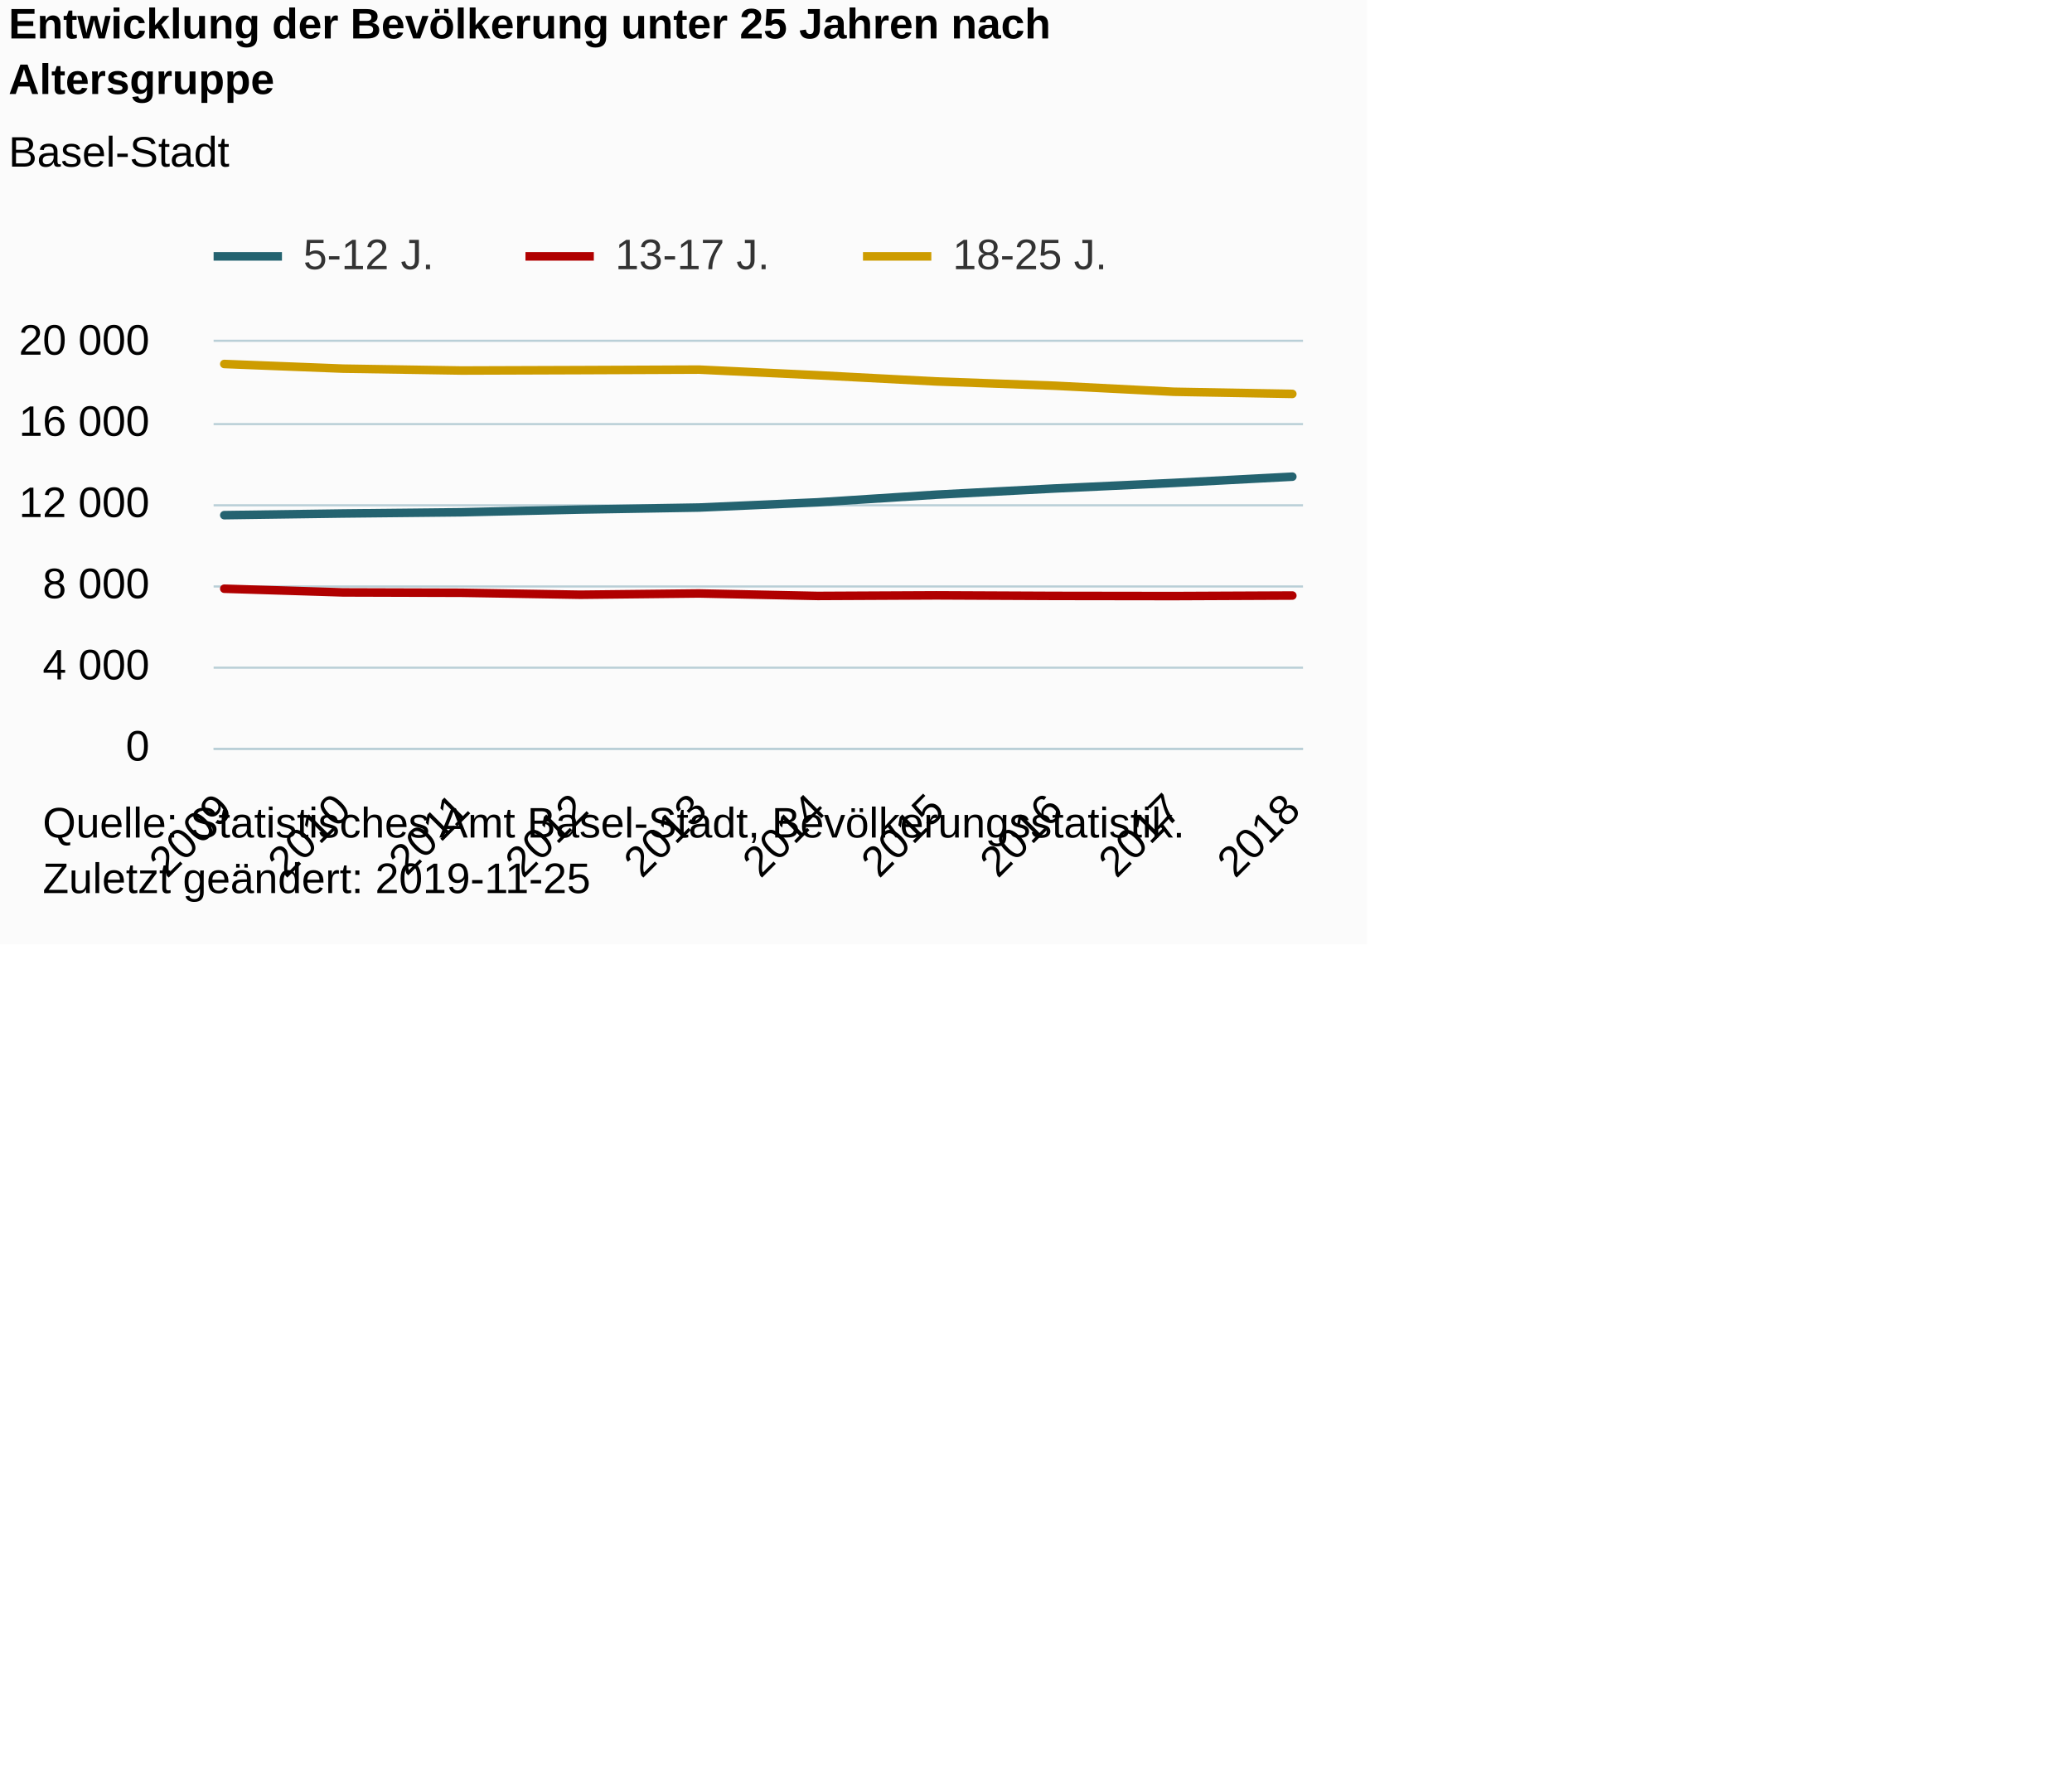
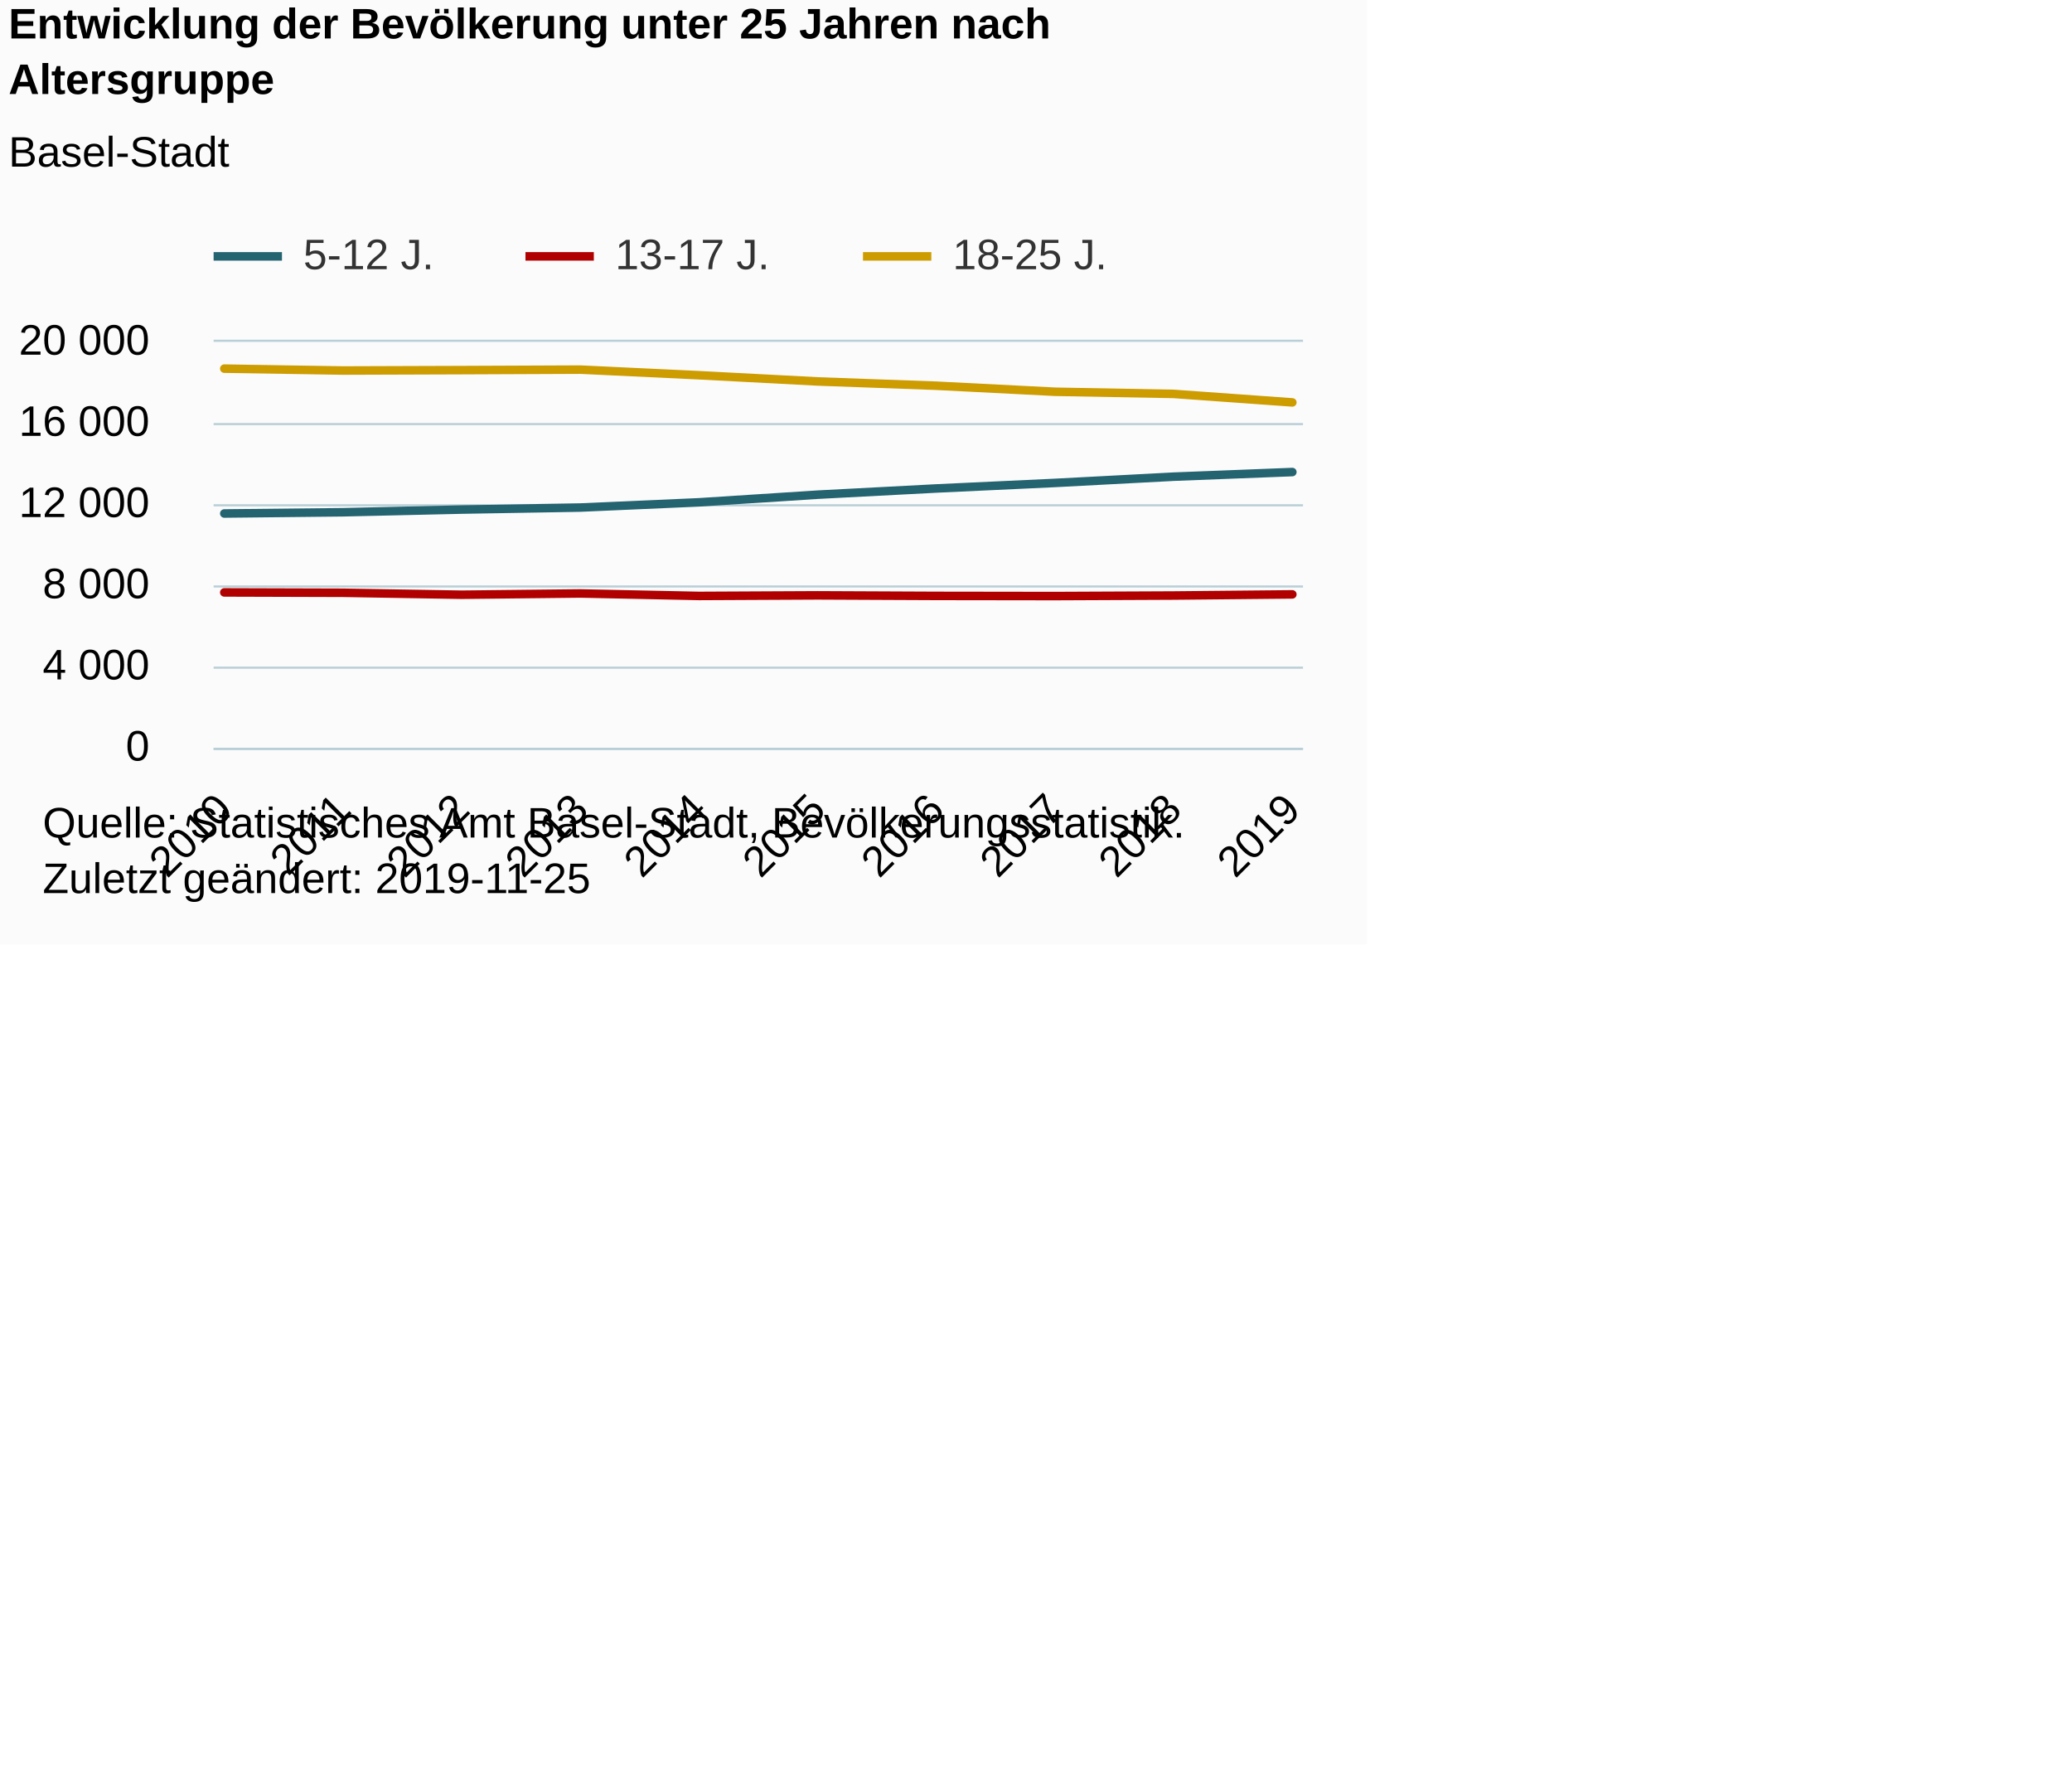
<svg xmlns="http://www.w3.org/2000/svg" version="1.1" class="highcharts-root" style="font-family:Arial;font-size:12px;" viewBox="0 0 485 415">
  <defs>
-     <clipPath id="highcharts-ogvq3i8-6">
+     <clipPath id="highcharts-bd41sxw-6">
      <rect x="0" y="0" width="255" height="95" fill="none" />
    </clipPath>
-     <clipPath id="highcharts-ogvq3i8-7">
+     <clipPath id="highcharts-bd41sxw-7">
      <rect x="0" y="0" width="255" height="95" fill="none" />
    </clipPath>
  </defs>
  <rect fill="#fbfbfb" class="highcharts-background" x="0" y="0" width="320" height="221" rx="0" ry="0" />
  <rect fill="none" class="highcharts-plot-background" x="50" y="80" width="255" height="95" />
  <g class="highcharts-pane-group" data-z-index="0" />
  <g class="highcharts-grid highcharts-xaxis-grid " data-z-index="1">
    <path fill="none" data-z-index="1" class="highcharts-grid-line" d="M 51.5 80 L 51.5 175" opacity="1" />
    <path fill="none" data-z-index="1" class="highcharts-grid-line" d="M 79.5 80 L 79.5 175" opacity="1" />
    <path fill="none" data-z-index="1" class="highcharts-grid-line" d="M 107.5 80 L 107.5 175" opacity="1" />
    <path fill="none" data-z-index="1" class="highcharts-grid-line" d="M 135.5 80 L 135.5 175" opacity="1" />
    <path fill="none" data-z-index="1" class="highcharts-grid-line" d="M 163.5 80 L 163.5 175" opacity="1" />
    <path fill="none" data-z-index="1" class="highcharts-grid-line" d="M 190.5 80 L 190.5 175" opacity="1" />
    <path fill="none" data-z-index="1" class="highcharts-grid-line" d="M 218.5 80 L 218.5 175" opacity="1" />
    <path fill="none" data-z-index="1" class="highcharts-grid-line" d="M 246.5 80 L 246.5 175" opacity="1" />
    <path fill="none" data-z-index="1" class="highcharts-grid-line" d="M 274.5 80 L 274.5 175" opacity="1" />
    <path fill="none" data-z-index="1" class="highcharts-grid-line" d="M 302.5 80 L 302.5 175" opacity="1" />
  </g>
  <g class="highcharts-grid highcharts-yaxis-grid " data-z-index="1">
    <path fill="none" stroke="#B9CFD7" stroke-width="0.5" data-z-index="1" class="highcharts-grid-line" d="M 50 175.25 L 305 175.25" opacity="1" />
    <path fill="none" stroke="#B9CFD7" stroke-width="0.5" data-z-index="1" class="highcharts-grid-line" d="M 50 156.25 L 305 156.25" opacity="1" />
    <path fill="none" stroke="#B9CFD7" stroke-width="0.5" data-z-index="1" class="highcharts-grid-line" d="M 50 137.25 L 305 137.25" opacity="1" />
    <path fill="none" stroke="#B9CFD7" stroke-width="0.5" data-z-index="1" class="highcharts-grid-line" d="M 50 118.25 L 305 118.25" opacity="1" />
    <path fill="none" stroke="#B9CFD7" stroke-width="0.5" data-z-index="1" class="highcharts-grid-line" d="M 50 99.25 L 305 99.25" opacity="1" />
    <path fill="none" stroke="#B9CFD7" stroke-width="0.5" data-z-index="1" class="highcharts-grid-line" d="M 50 79.75 L 305 79.75" opacity="1" />
  </g>
  <rect fill="none" class="highcharts-plot-border" data-z-index="1" x="50" y="80" width="255" height="95" />
  <g class="highcharts-axis highcharts-xaxis " data-z-index="2">
    <path fill="none" class="highcharts-axis-line" stroke="#B9CFD7" stroke-width="0.5" data-z-index="7" d="M 50 175.25 L 305 175.25" />
  </g>
  <g class="highcharts-axis highcharts-yaxis " data-z-index="2">
    <path fill="none" class="highcharts-axis-line" data-z-index="7" d="M 50 80 L 50 175" />
  </g>
  <g class="highcharts-series-group" data-z-index="3">
-     <g data-z-index="0.1" class="highcharts-series highcharts-series-0 highcharts-line-series " transform="translate(50,80) scale(1 1)" clip-path="url(#highcharts-ogvq3i8-7)">
-       <path fill="none" d="M 2.5 40.56 L 30.278 40.171 L 58.056 39.881 L 85.833 39.249 L 113.611 38.779 L 141.389 37.558 L 169.167 35.767 L 196.944 34.314 L 224.722 33.017 L 252.5 31.554" class="highcharts-graph" data-z-index="1" stroke="#246370" stroke-width="2" stroke-linejoin="round" stroke-linecap="round" />
+     <g data-z-index="0.1" class="highcharts-series highcharts-series-0 highcharts-line-series " transform="translate(50,80) scale(1 1)" clip-path="url(#highcharts-bd41sxw-7)">
+       <path fill="none" d="M 2.5 40.171 L 30.278 39.881 L 58.056 39.249 L 85.833 38.779 L 113.611 37.558 L 141.389 35.767 L 169.167 34.314 L 196.944 33.017 L 224.722 31.554 L 252.5 30.471" class="highcharts-graph" data-z-index="1" stroke="#246370" stroke-width="2" stroke-linejoin="round" stroke-linecap="round" />
    </g>
    <g data-z-index="0.1" class="highcharts-markers highcharts-series-0 highcharts-line-series " transform="translate(50,80) scale(1 1)" clip-path="none" />
-     <g data-z-index="0.1" class="highcharts-series highcharts-series-1 highcharts-line-series " transform="translate(50,80) scale(1 1)" clip-path="url(#highcharts-ogvq3i8-7)">
-       <path fill="none" d="M 2.5 57.774 L 30.278 58.639 L 58.056 58.724 L 85.833 59.185 L 113.611 58.881 L 141.389 59.465 L 169.167 59.328 L 196.944 59.456 L 224.722 59.494 L 252.5 59.37" class="highcharts-graph" data-z-index="1" stroke="#B00000" stroke-width="2" stroke-linejoin="round" stroke-linecap="round" />
+     <g data-z-index="0.1" class="highcharts-series highcharts-series-1 highcharts-line-series " transform="translate(50,80) scale(1 1)" clip-path="url(#highcharts-bd41sxw-7)">
+       <path fill="none" d="M 2.5 58.639 L 30.278 58.724 L 58.056 59.185 L 85.833 58.881 L 113.611 59.465 L 141.389 59.328 L 169.167 59.456 L 196.944 59.494 L 224.722 59.37 L 252.5 59.099" class="highcharts-graph" data-z-index="1" stroke="#B00000" stroke-width="2" stroke-linejoin="round" stroke-linecap="round" />
    </g>
    <g data-z-index="0.1" class="highcharts-markers highcharts-series-1 highcharts-line-series " transform="translate(50,80) scale(1 1)" clip-path="none" />
-     <g data-z-index="0.1" class="highcharts-series highcharts-series-2 highcharts-line-series " transform="translate(50,80) scale(1 1)" clip-path="url(#highcharts-ogvq3i8-7)">
-       <path fill="none" d="M 2.5 5.182 L 30.278 6.27 L 58.056 6.712 L 85.833 6.617 L 113.611 6.498 L 141.389 7.814 L 169.167 9.267 L 196.944 10.27 L 224.722 11.68 L 252.5 12.184" class="highcharts-graph" data-z-index="1" stroke="#CD9C00" stroke-width="2" stroke-linejoin="round" stroke-linecap="round" />
+     <g data-z-index="0.1" class="highcharts-series highcharts-series-2 highcharts-line-series " transform="translate(50,80) scale(1 1)" clip-path="url(#highcharts-bd41sxw-7)">
+       <path fill="none" d="M 2.5 6.27 L 30.278 6.712 L 58.056 6.617 L 85.833 6.498 L 113.611 7.814 L 141.389 9.267 L 169.167 10.27 L 196.944 11.68 L 224.722 12.184 L 252.5 14.174" class="highcharts-graph" data-z-index="1" stroke="#CD9C00" stroke-width="2" stroke-linejoin="round" stroke-linecap="round" />
    </g>
    <g data-z-index="0.1" class="highcharts-markers highcharts-series-2 highcharts-line-series " transform="translate(50,80) scale(1 1)" clip-path="none" />
  </g>
  <text x="2" text-anchor="start" class="highcharts-title" data-z-index="4" style="color:#000000;font-size:10px;font-weight:bold;fill:#000000;" y="9">
    <tspan>Entwicklung der Bevölkerung unter 25 Jahren nach</tspan>
    <tspan dy="13" x="2">Altersgruppe</tspan>
  </text>
  <text x="2" text-anchor="start" class="highcharts-subtitle" data-z-index="4" style="color:#000000;font-size:10px;font-weight:normal;font-family:Arial;fill:#000000;" y="39">
    <tspan>Basel-Stadt</tspan>
  </text>
  <g class="highcharts-legend" data-z-index="7" transform="translate(50,55)">
    <rect fill="none" class="highcharts-legend-box" rx="0" ry="0" x="0" y="0" width="211" height="13" visibility="visible" />
    <g data-z-index="1">
      <g>
        <g class="highcharts-legend-item highcharts-line-series highcharts-color-undefined highcharts-series-0" data-z-index="1" transform="translate(0,-5)">
          <path fill="none" d="M 0 10 L 16 10" class="highcharts-graph" stroke="#246370" stroke-width="2" />
          <text x="21" style="color:#333333;font-size:10px;font-weight:normal;cursor:pointer;fill:#333333;" text-anchor="start" data-z-index="2" y="13">
            <tspan>5-12 J.</tspan>
          </text>
        </g>
        <g class="highcharts-legend-item highcharts-line-series highcharts-color-undefined highcharts-series-1" data-z-index="1" transform="translate(73,-5)">
          <path fill="none" d="M 0 10 L 16 10" class="highcharts-graph" stroke="#B00000" stroke-width="2" />
          <text x="21" y="13" style="color:#333333;font-size:10px;font-weight:normal;cursor:pointer;fill:#333333;" text-anchor="start" data-z-index="2">
            <tspan>13-17 J.</tspan>
          </text>
        </g>
        <g class="highcharts-legend-item highcharts-line-series highcharts-color-undefined highcharts-series-2" data-z-index="1" transform="translate(152,-5)">
          <path fill="none" d="M 0 10 L 16 10" class="highcharts-graph" stroke="#CD9C00" stroke-width="2" />
          <text x="21" y="13" style="color:#333333;font-size:10px;font-weight:normal;cursor:pointer;fill:#333333;" text-anchor="start" data-z-index="2">
            <tspan>18-25 J.</tspan>
          </text>
        </g>
      </g>
    </g>
  </g>
  <g class="highcharts-axis-labels highcharts-xaxis-labels " data-z-index="7">
-     <text x="54.857" style="color:#000000;cursor:default;font-size:10px;white-space:nowrap;fill:#000000;" text-anchor="end" transform="translate(0,0) rotate(-45 54.85702 190)" y="190" opacity="1">2009</text>
-     <text x="82.635" style="color:#000000;cursor:default;font-size:10px;white-space:nowrap;fill:#000000;" text-anchor="end" transform="translate(0,0) rotate(-45 82.6348 190)" y="190" opacity="1">2010</text>
-     <text x="110.413" style="color:#000000;cursor:default;font-size:10px;white-space:nowrap;fill:#000000;" text-anchor="end" transform="translate(0,0) rotate(-45 110.4126 190)" y="190" opacity="1">2011</text>
-     <text x="138.19" style="color:#000000;cursor:default;font-size:10px;white-space:nowrap;fill:#000000;" text-anchor="end" transform="translate(0,0) rotate(-45 138.1904 190)" y="190" opacity="1">2012</text>
-     <text x="165.968" style="color:#000000;cursor:default;font-size:10px;white-space:nowrap;fill:#000000;" text-anchor="end" transform="translate(0,0) rotate(-45 165.9681 190)" y="190" opacity="1">2013</text>
-     <text x="193.746" style="color:#000000;cursor:default;font-size:10px;white-space:nowrap;fill:#000000;" text-anchor="end" transform="translate(0,0) rotate(-45 193.7459 190)" y="190" opacity="1">2014</text>
-     <text x="221.524" style="color:#000000;cursor:default;font-size:10px;white-space:nowrap;fill:#000000;" text-anchor="end" transform="translate(0,0) rotate(-45 221.5237 190)" y="190" opacity="1">2015</text>
-     <text x="249.301" style="color:#000000;cursor:default;font-size:10px;white-space:nowrap;fill:#000000;" text-anchor="end" transform="translate(0,0) rotate(-45 249.3015 190)" y="190" opacity="1">2016</text>
-     <text x="277.079" style="color:#000000;cursor:default;font-size:10px;white-space:nowrap;fill:#000000;" text-anchor="end" transform="translate(0,0) rotate(-45 277.0792 190)" y="190" opacity="1">2017</text>
-     <text x="304.857" style="color:#000000;cursor:default;font-size:10px;white-space:nowrap;fill:#000000;" text-anchor="end" transform="translate(0,0) rotate(-45 304.857 190)" y="190" opacity="1">2018</text>
+     <text x="54.857" style="color:#000000;cursor:default;font-size:10px;white-space:nowrap;fill:#000000;" text-anchor="end" transform="translate(0,0) rotate(-45 54.85702 190)" y="190" opacity="1">2010</text>
+     <text x="82.635" style="color:#000000;cursor:default;font-size:10px;white-space:nowrap;fill:#000000;" text-anchor="end" transform="translate(0,0) rotate(-45 82.6348 190)" y="190" opacity="1">2011</text>
+     <text x="110.413" style="color:#000000;cursor:default;font-size:10px;white-space:nowrap;fill:#000000;" text-anchor="end" transform="translate(0,0) rotate(-45 110.4126 190)" y="190" opacity="1">2012</text>
+     <text x="138.19" style="color:#000000;cursor:default;font-size:10px;white-space:nowrap;fill:#000000;" text-anchor="end" transform="translate(0,0) rotate(-45 138.1904 190)" y="190" opacity="1">2013</text>
+     <text x="165.968" style="color:#000000;cursor:default;font-size:10px;white-space:nowrap;fill:#000000;" text-anchor="end" transform="translate(0,0) rotate(-45 165.9681 190)" y="190" opacity="1">2014</text>
+     <text x="193.746" style="color:#000000;cursor:default;font-size:10px;white-space:nowrap;fill:#000000;" text-anchor="end" transform="translate(0,0) rotate(-45 193.7459 190)" y="190" opacity="1">2015</text>
+     <text x="221.524" style="color:#000000;cursor:default;font-size:10px;white-space:nowrap;fill:#000000;" text-anchor="end" transform="translate(0,0) rotate(-45 221.5237 190)" y="190" opacity="1">2016</text>
+     <text x="249.301" style="color:#000000;cursor:default;font-size:10px;white-space:nowrap;fill:#000000;" text-anchor="end" transform="translate(0,0) rotate(-45 249.3015 190)" y="190" opacity="1">2017</text>
+     <text x="277.079" style="color:#000000;cursor:default;font-size:10px;white-space:nowrap;fill:#000000;" text-anchor="end" transform="translate(0,0) rotate(-45 277.0792 190)" y="190" opacity="1">2018</text>
+     <text x="304.857" style="color:#000000;cursor:default;font-size:10px;white-space:nowrap;fill:#000000;" text-anchor="end" transform="translate(0,0) rotate(-45 304.857 190)" y="190" opacity="1">2019</text>
  </g>
  <g class="highcharts-axis-labels highcharts-yaxis-labels " data-z-index="7">
    <text x="35" style="color:#000000;cursor:default;font-size:10px;fill:#000000;" text-anchor="end" transform="translate(0,0)" y="178" opacity="1">0</text>
    <text x="35" style="color:#000000;cursor:default;font-size:10px;fill:#000000;" text-anchor="end" transform="translate(0,0)" y="159" opacity="1">
      <tspan>4 000</tspan>
    </text>
    <text x="35" style="color:#000000;cursor:default;font-size:10px;fill:#000000;" text-anchor="end" transform="translate(0,0)" y="140" opacity="1">
      <tspan>8 000</tspan>
    </text>
    <text x="35" style="color:#000000;cursor:default;font-size:10px;fill:#000000;" text-anchor="end" transform="translate(0,0)" y="121" opacity="1">
      <tspan>12 000</tspan>
    </text>
    <text x="35" style="color:#000000;cursor:default;font-size:10px;fill:#000000;" text-anchor="end" transform="translate(0,0)" y="102" opacity="1">
      <tspan>16 000</tspan>
    </text>
    <text x="35" style="color:#000000;cursor:default;font-size:10px;fill:#000000;" text-anchor="end" transform="translate(0,0)" y="83" opacity="1">
      <tspan>20 000</tspan>
    </text>
  </g>
  <text x="10" class="highcharts-credits" text-anchor="start" data-z-index="8" style="cursor:default;color:#000000;font-size:10px;fill:#000000;" y="196">
    <tspan>Quelle: Statistisches Amt Basel-Stadt, Bevölkerungsstatistik.</tspan>
    <tspan x="10" dy="13">Zuletzt geändert: 2019-11-25</tspan>
  </text>
</svg>
